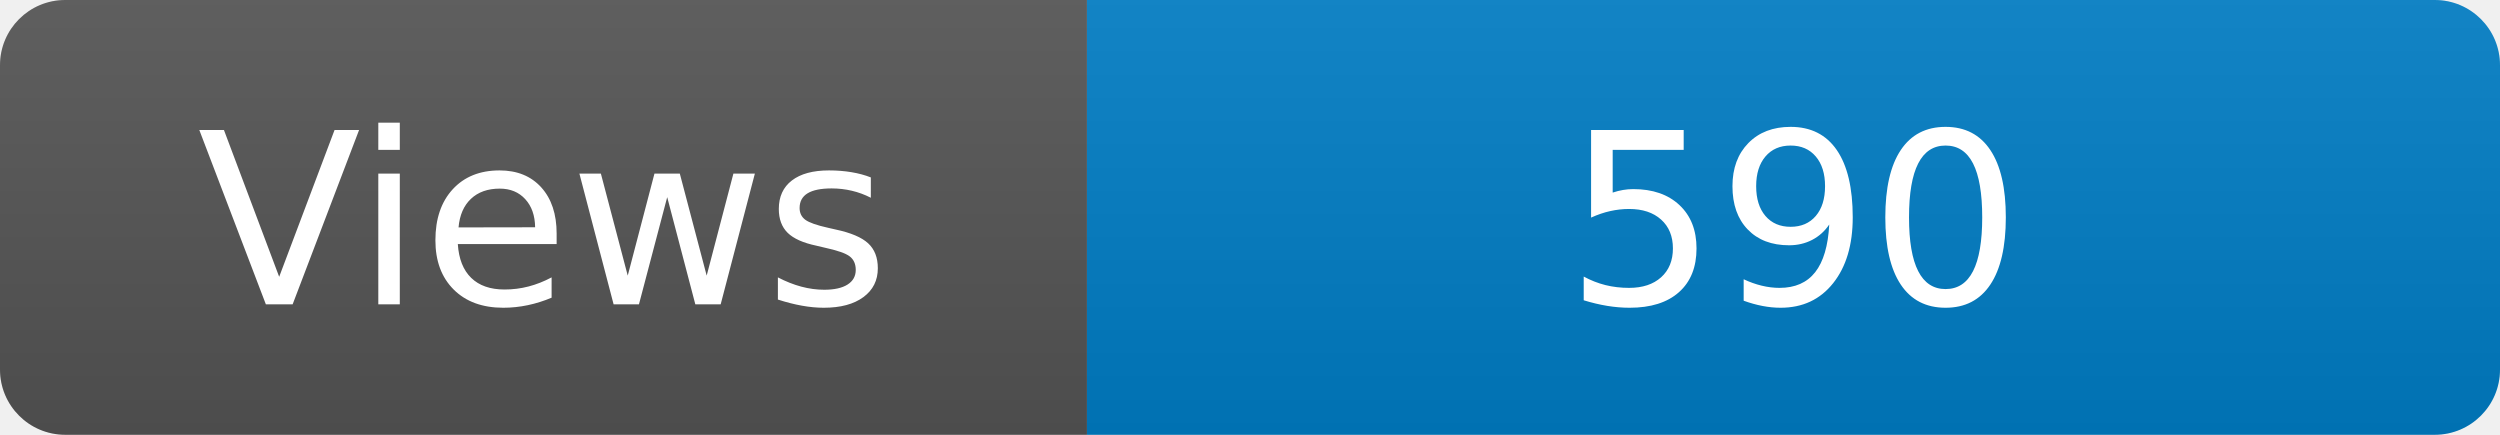
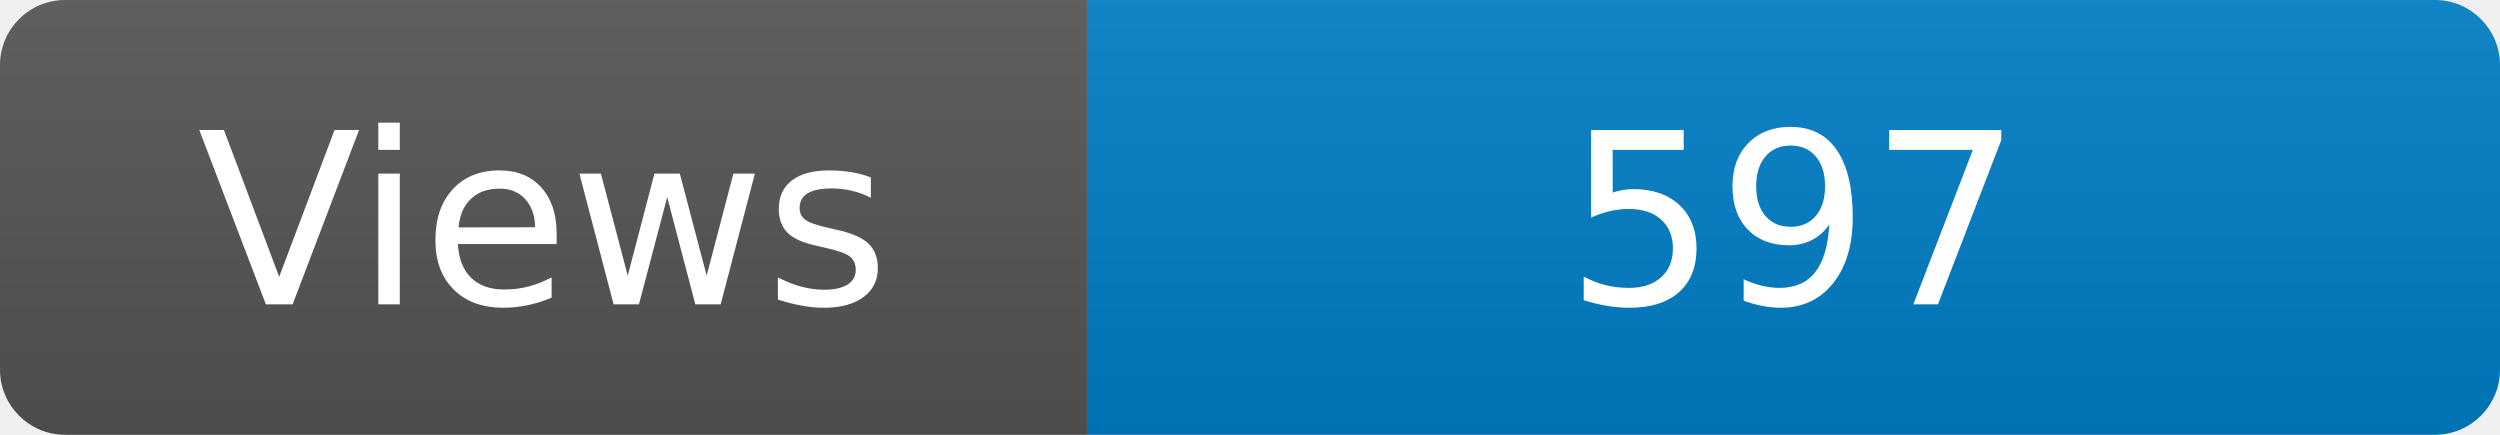
<svg xmlns="http://www.w3.org/2000/svg" width="115" height="20" role="img" aria-label="Maintained?: yes">
  <linearGradient id="s" x2="0" y2="100%">
    <stop offset="0" stop-color="#bbb" stop-opacity=".1" />
    <stop offset="1" stop-opacity=".1" />
  </linearGradient>
  <clipPath id="r">
    <rect width="115" height="20" rx="3" fill="#fff" />
  </clipPath>
  <g clip-path="url(#r)">
    <rect width="50" height="20" fill="#555" />
    <rect x="50" width="160" height="20" fill="#007ec6" />
    <rect width="115" height="20" fill="url(#s)" />
  </g>
  <g fill="#fff" text-anchor="middle" font-family="Verdana,Geneva,DejaVu Sans,sans-serif" font-size="110">
    <text x="250" y="140" transform="scale(.1)" fill="#fff">Views</text>
-     <text x="825" y="140" transform="scale(.1)" fill="#fff">590</text>
+     <text x="825" y="140" transform="scale(.1)" fill="#fff">597</text>
  </g>
</svg>
